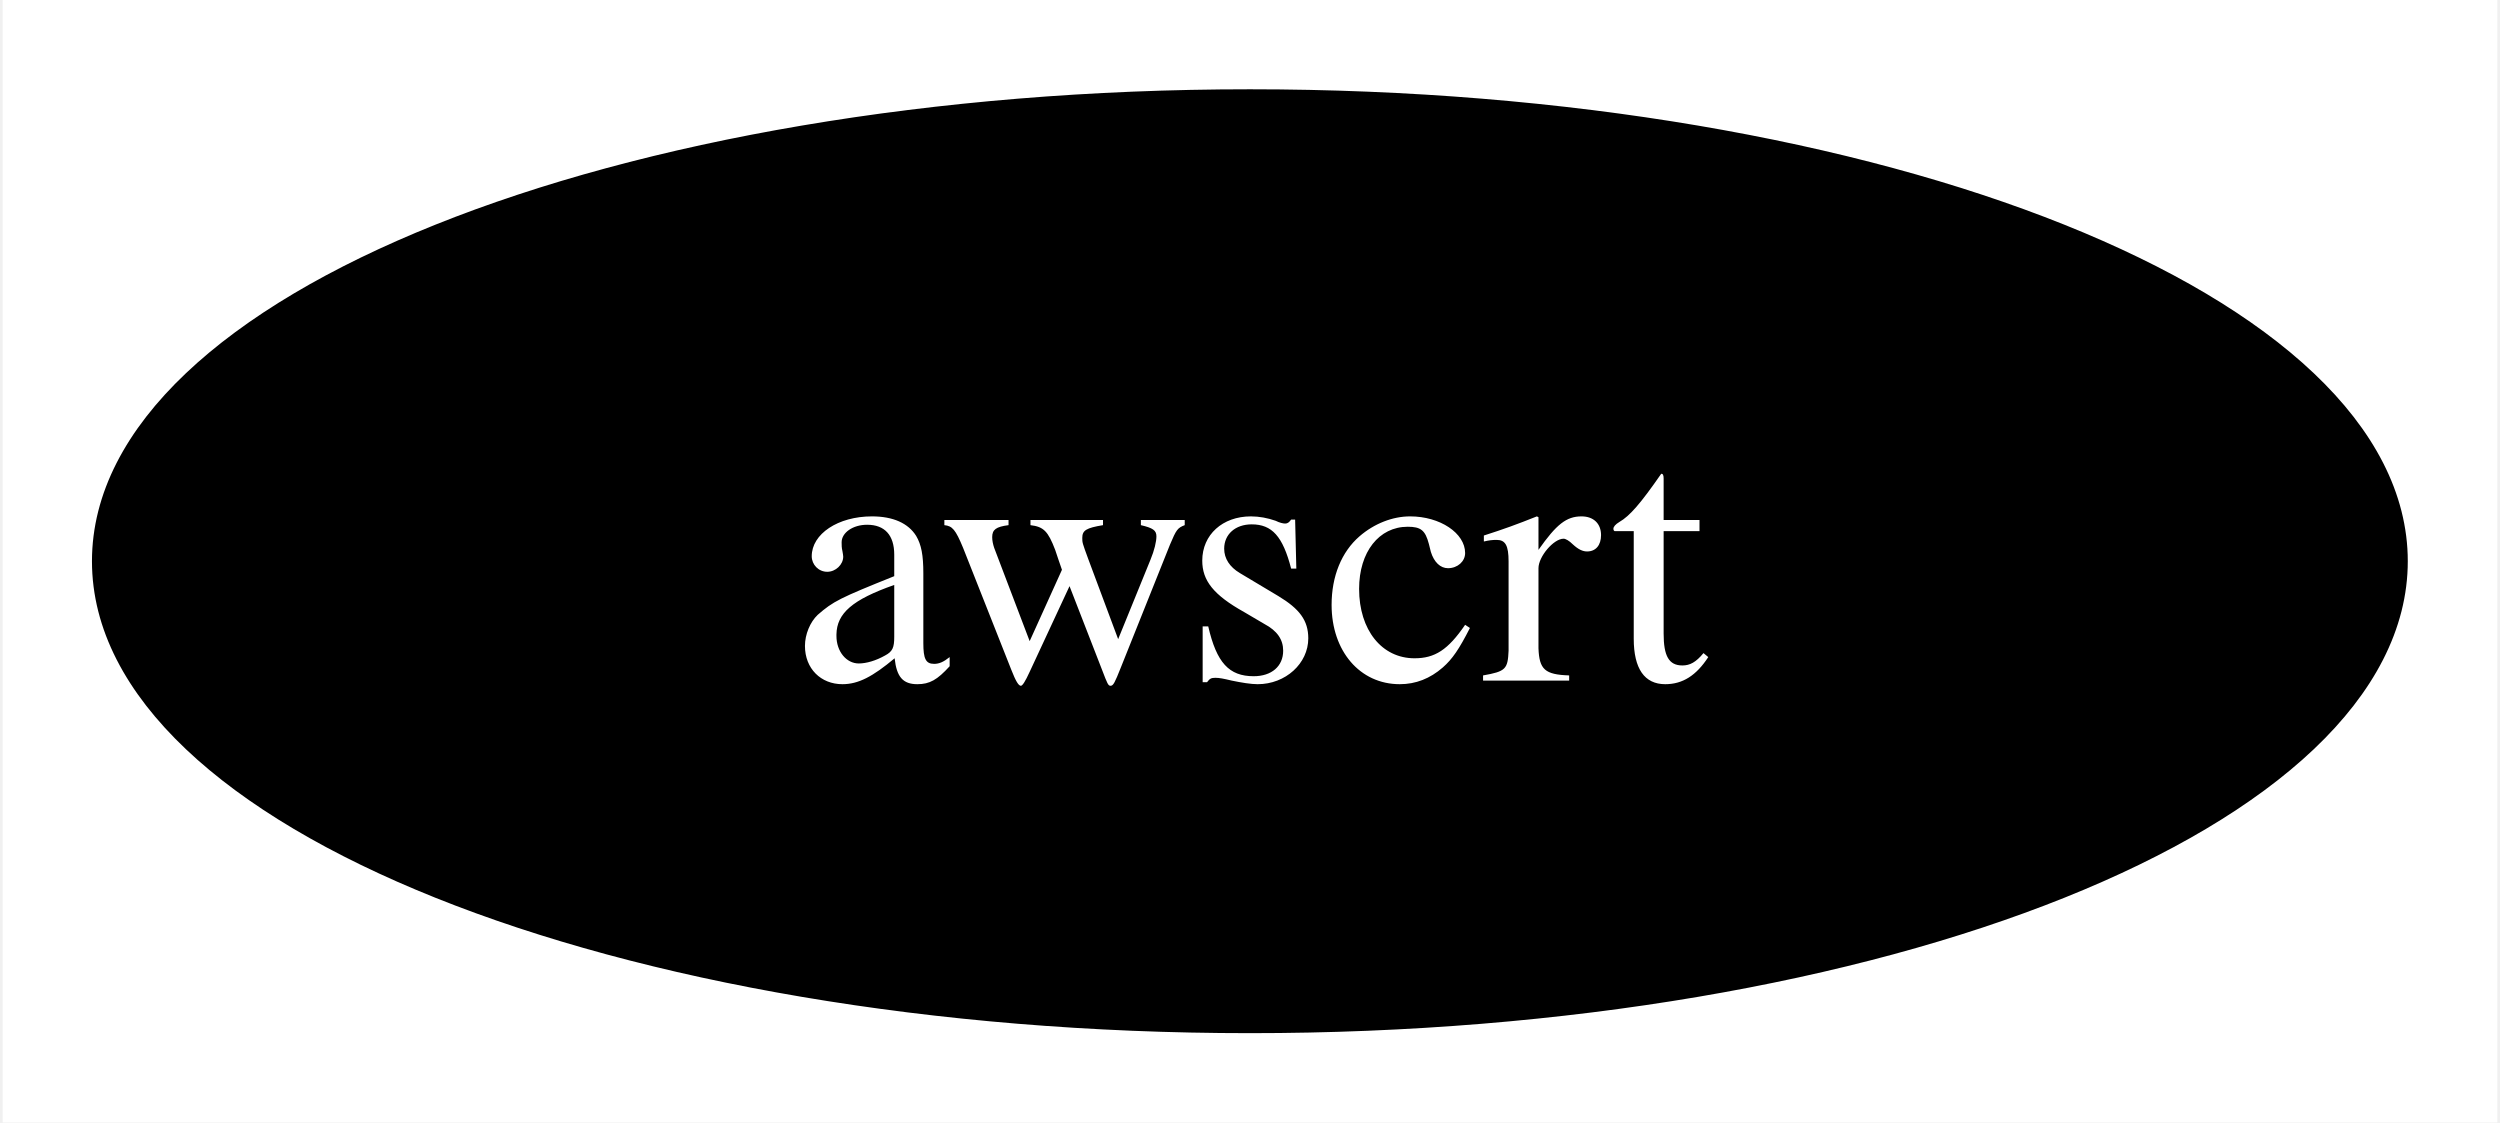
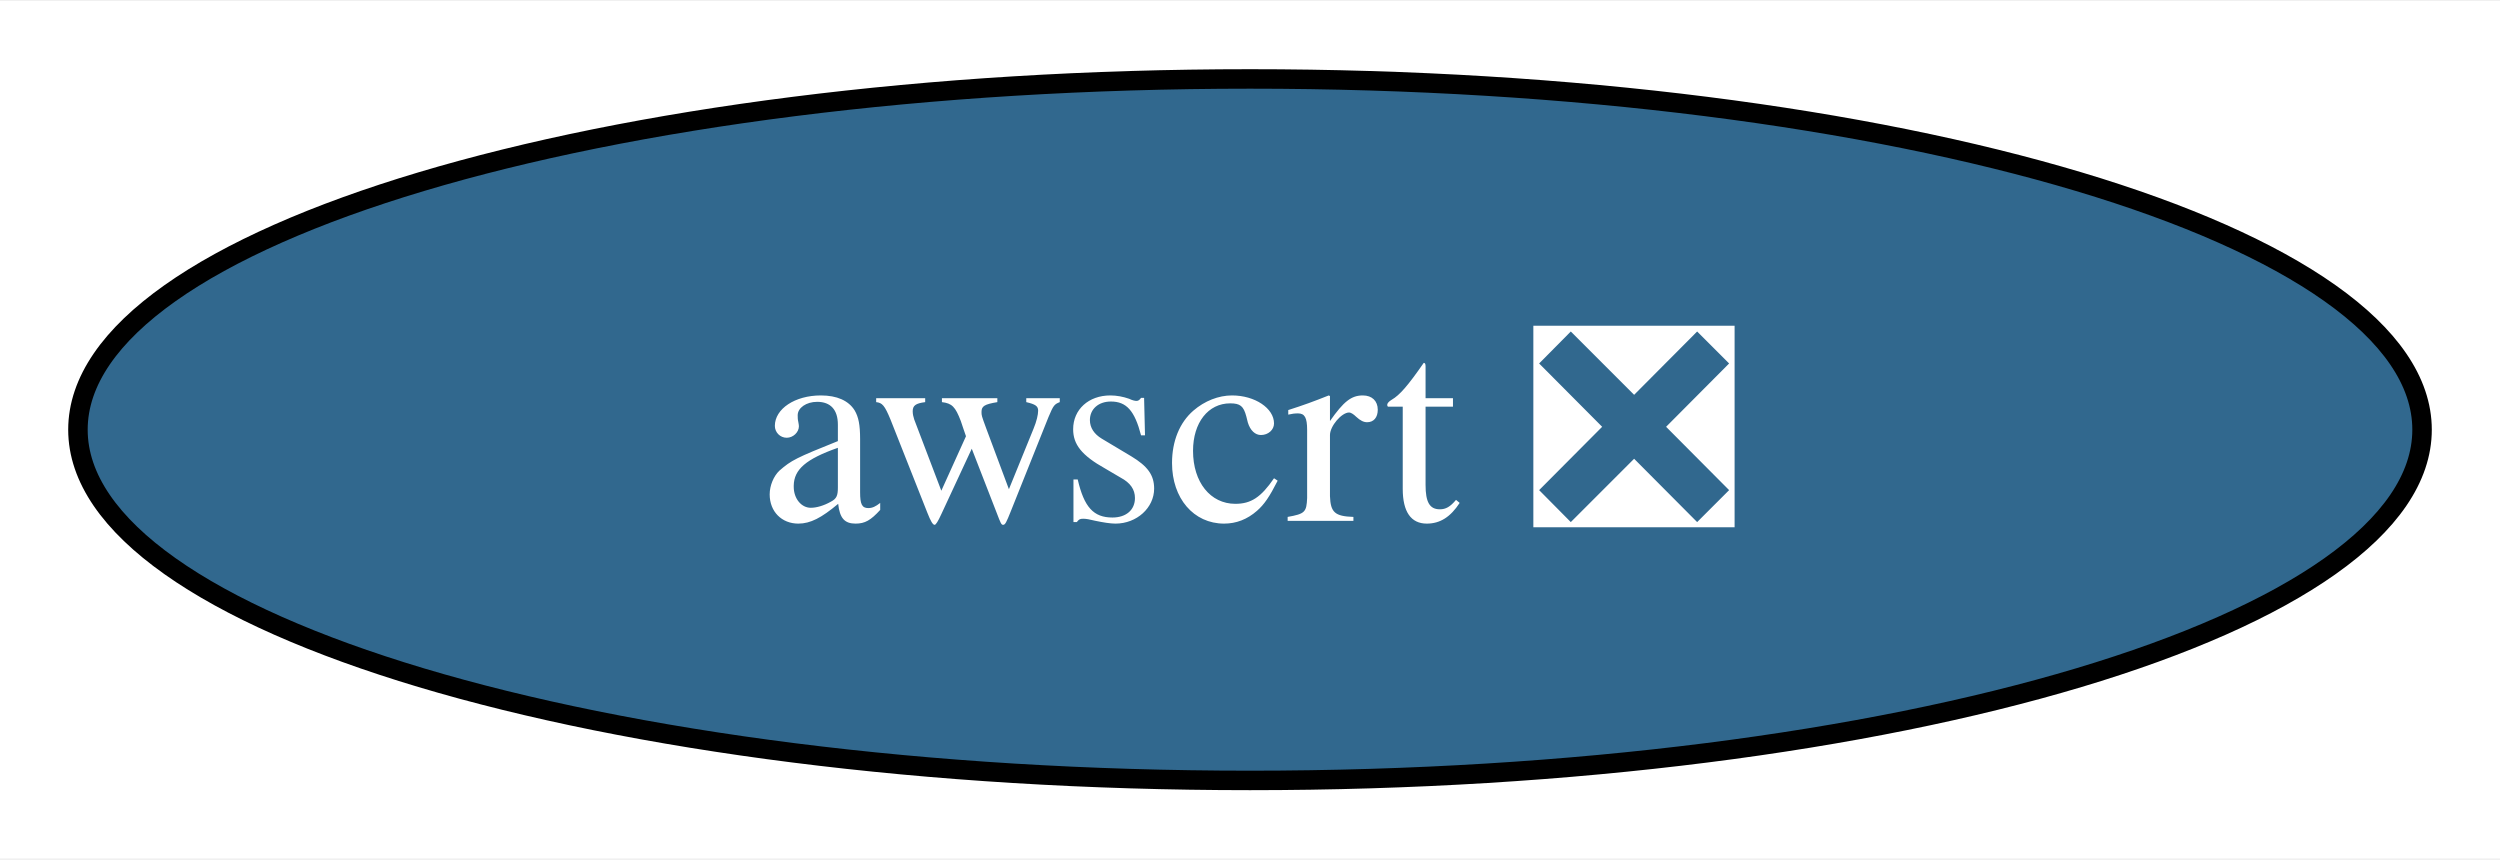
- <svg xmlns="http://www.w3.org/2000/svg" xmlns:xlink="http://www.w3.org/1999/xlink" width="98pt" height="44pt" viewBox="0.00 0.00 97.79 44.00">
+ <svg xmlns="http://www.w3.org/2000/svg" xmlns:xlink="http://www.w3.org/1999/xlink" width="128pt" height="44pt" viewBox="0.00 0.00 128.30 44.00">
  <g id="graph0" class="graph" transform="scale(1 1) rotate(0) translate(4 40)">
-     <polygon fill="white" stroke="none" points="-4,4 -4,-40 93.79,-40 93.79,4 -4,4" />
+     <polygon fill="white" stroke="none" points="-4,4 -4,-40 124.3,-40 124.3,4 -4,4" />
    <g id="node1" class="node">
      <g id="a_node1">
-         <a xlink:href="https://github.com/conda-forge/awscrt-feedstock" xlink:title="awscrt">
-           <ellipse fill="#000000" stroke="black" cx="44.89" cy="-18" rx="44.89" ry="18" />
-           <text text-anchor="middle" x="44.89" y="-13.32" font-family="Times,serif" font-size="14.00" fill="white">awscrt</text>
+         <a xlink:href="https://github.com/conda-forge/awscrt-feedstock/pull/486" xlink:title="awscrt ❎">
+           <ellipse fill="#31688e" stroke="black" cx="60.15" cy="-18" rx="60.15" ry="18" />
+           <text text-anchor="middle" x="60.15" y="-13.32" font-family="Times,serif" font-size="14.00" fill="white">awscrt ❎</text>
        </a>
      </g>
    </g>
  </g>
</svg>
